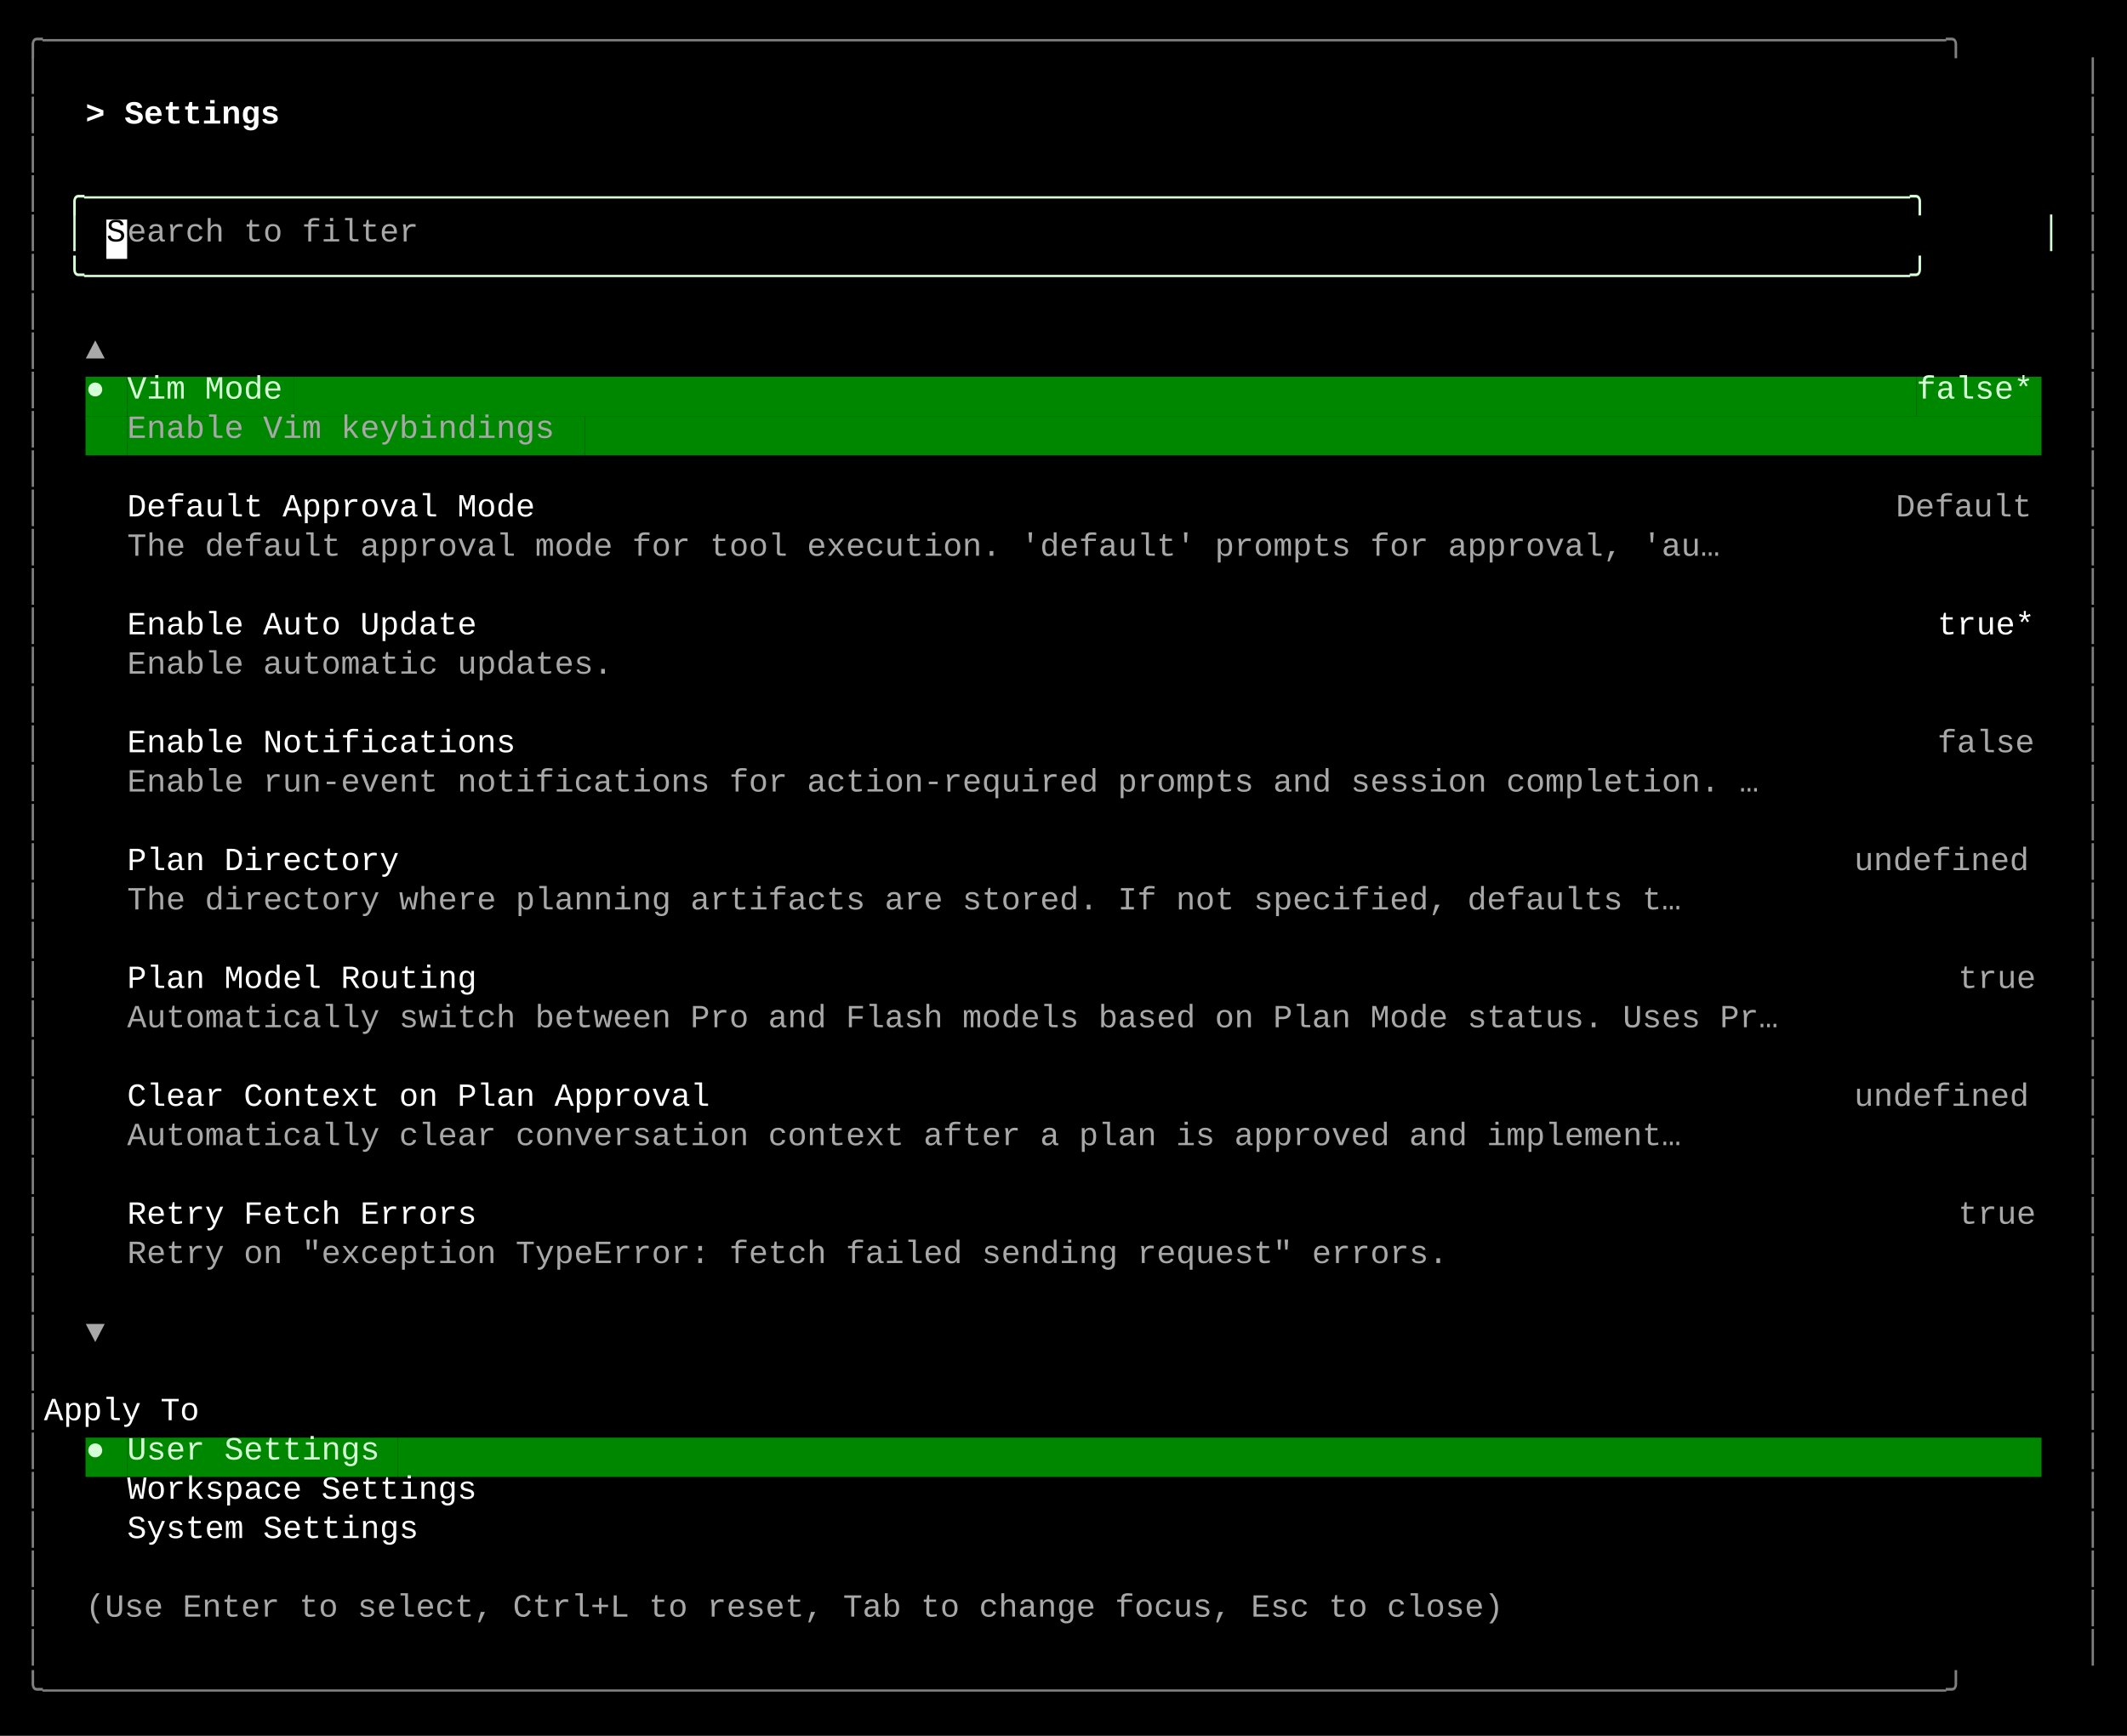
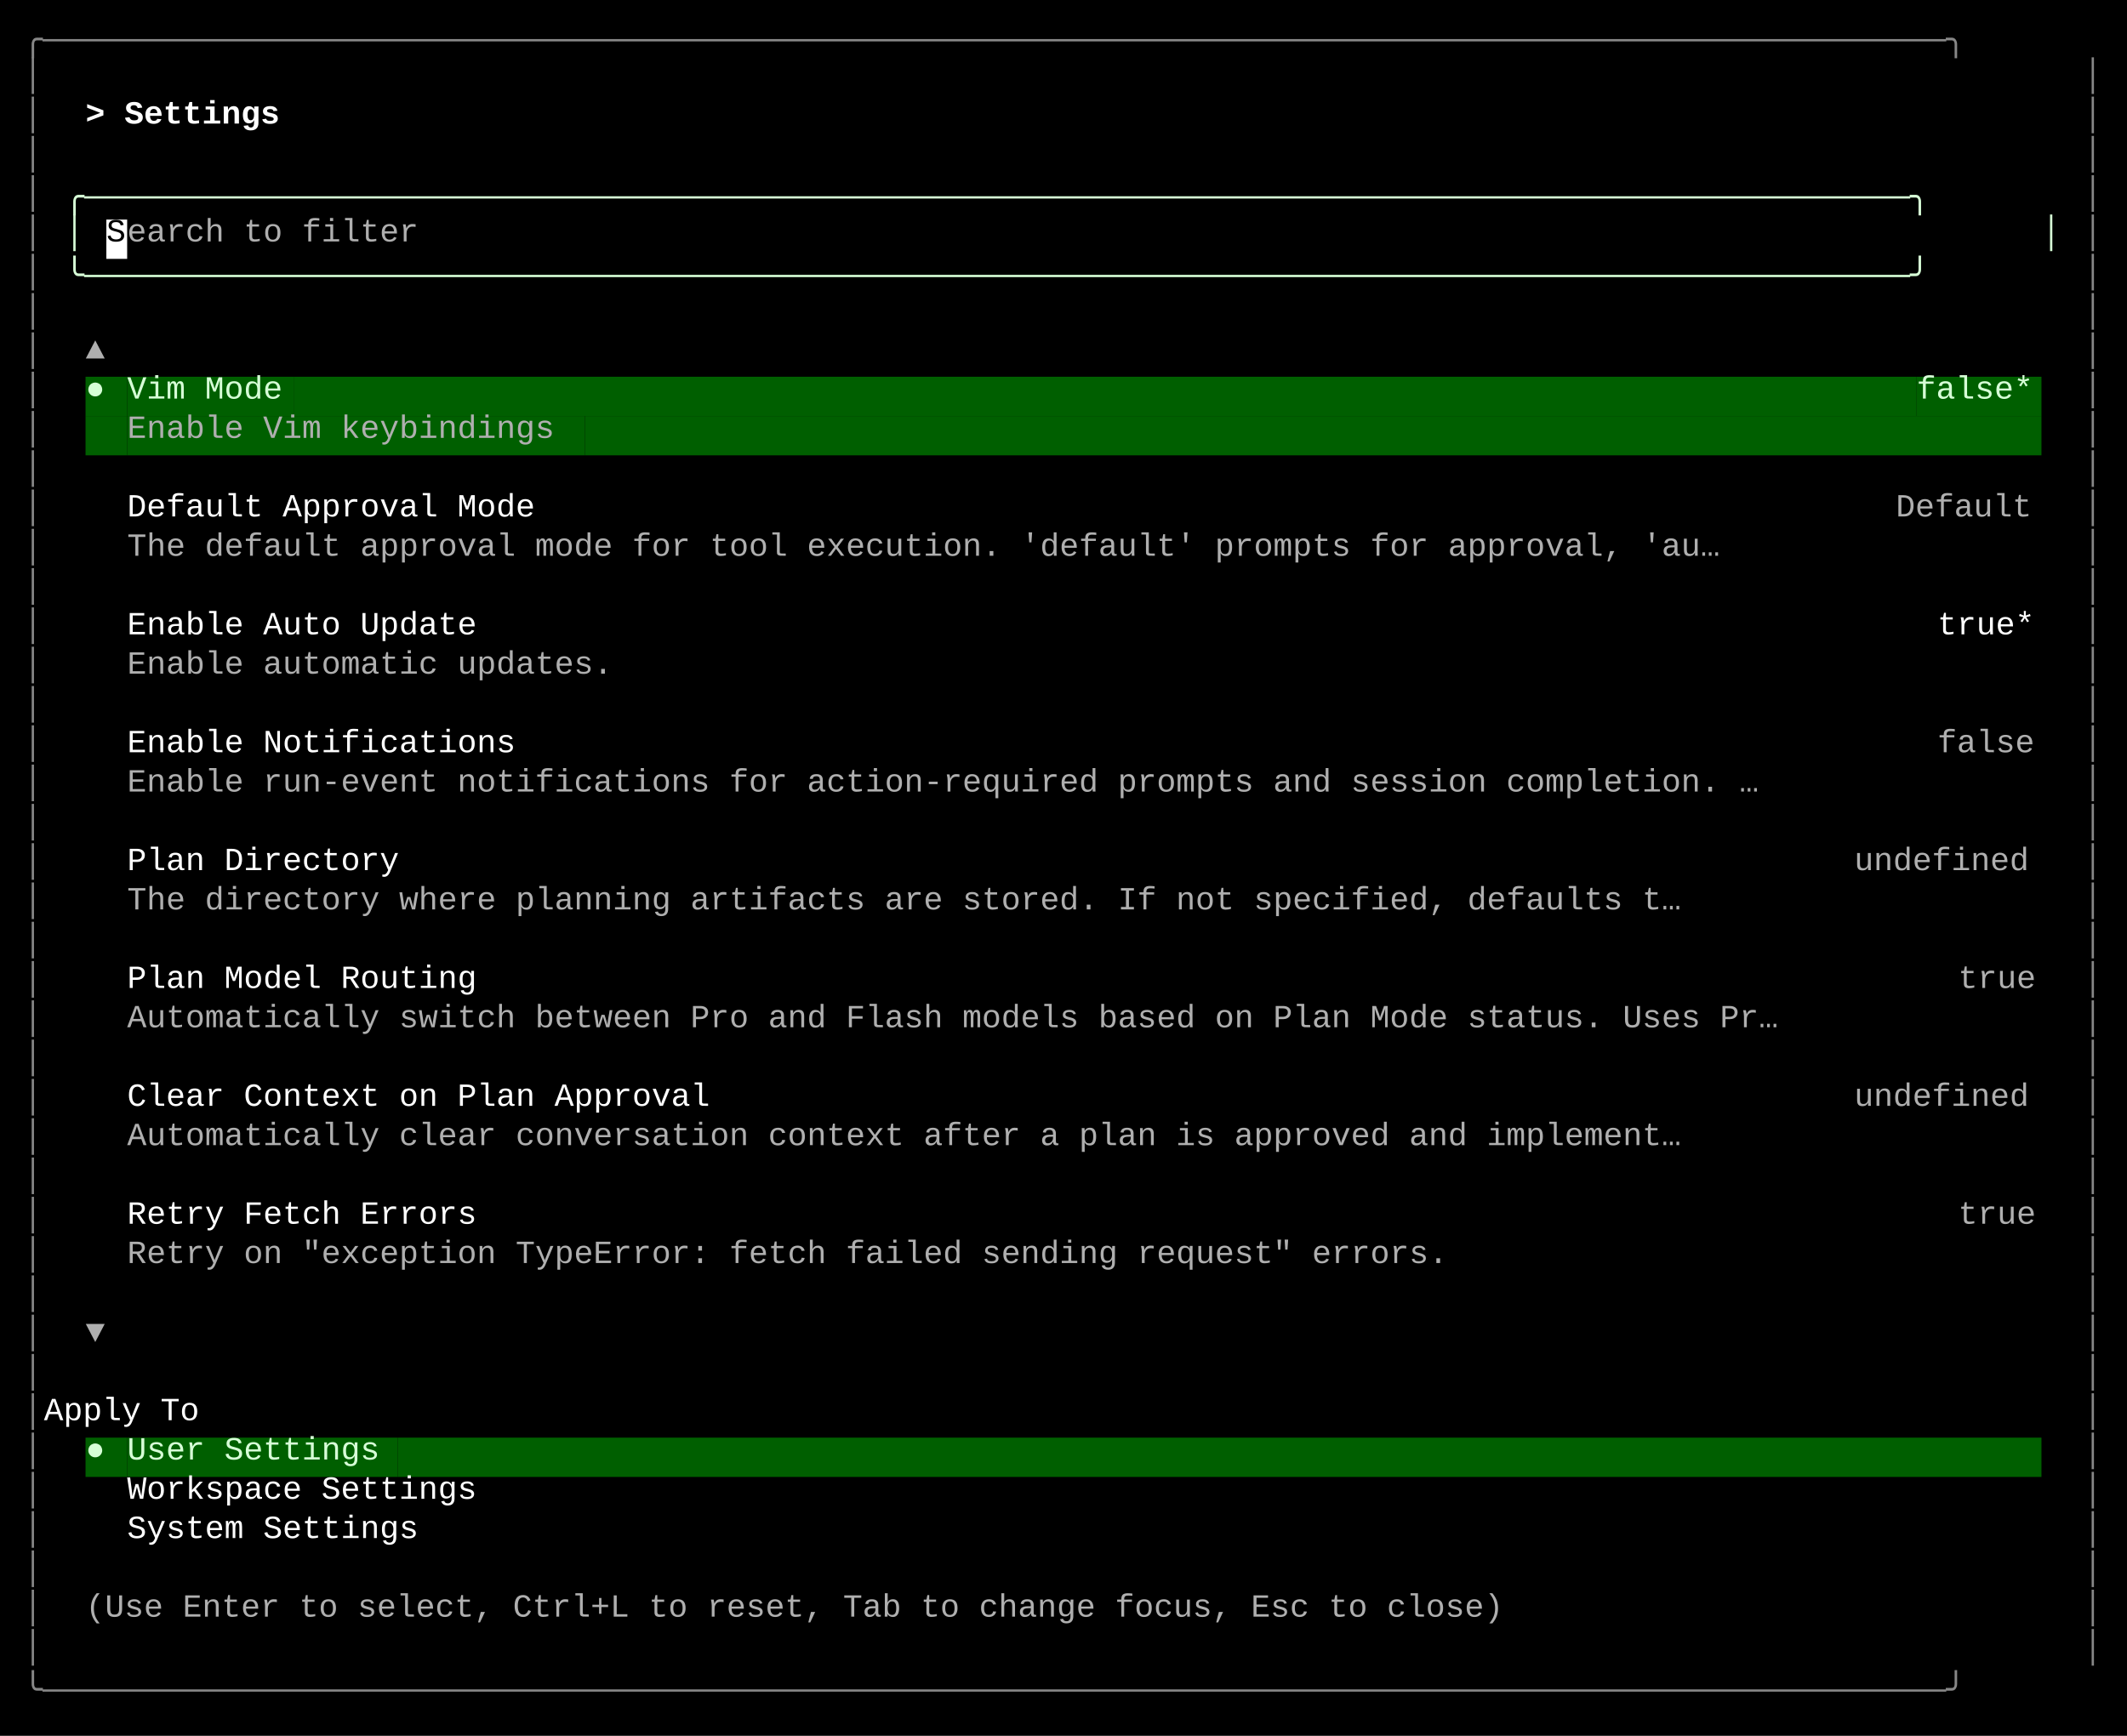
<svg xmlns="http://www.w3.org/2000/svg" width="920" height="751" viewBox="0 0 920 751">
  <style>
    text { font-family: Consolas, "Courier New", monospace; font-size: 14px; dominant-baseline: text-before-edge; white-space: pre; }
  </style>
  <rect width="920" height="751" fill="#000000" />
  <g transform="translate(10, 10)">
-     <text x="0" y="2" fill="#808080" textLength="900" lengthAdjust="spacingAndGlyphs">╭──────────────────────────────────────────────────────────────────────────────────────────────────╮</text>
-     <text x="0" y="19" fill="#808080" textLength="9" lengthAdjust="spacingAndGlyphs">│</text>
-     <text x="891" y="19" fill="#808080" textLength="9" lengthAdjust="spacingAndGlyphs">│</text>
-     <text x="0" y="36" fill="#808080" textLength="9" lengthAdjust="spacingAndGlyphs">│</text>
+     <text x="0" y="2" fill="#878787" textLength="900" lengthAdjust="spacingAndGlyphs">╭──────────────────────────────────────────────────────────────────────────────────────────────────╮</text>
+     <text x="0" y="19" fill="#878787" textLength="9" lengthAdjust="spacingAndGlyphs">│</text>
+     <text x="891" y="19" fill="#878787" textLength="9" lengthAdjust="spacingAndGlyphs">│</text>
+     <text x="0" y="36" fill="#878787" textLength="9" lengthAdjust="spacingAndGlyphs">│</text>
    <text x="27" y="36" fill="#ffffff" textLength="99" lengthAdjust="spacingAndGlyphs" font-weight="bold">&gt; Settings </text>
-     <text x="891" y="36" fill="#808080" textLength="9" lengthAdjust="spacingAndGlyphs">│</text>
-     <text x="0" y="53" fill="#808080" textLength="9" lengthAdjust="spacingAndGlyphs">│</text>
-     <text x="891" y="53" fill="#808080" textLength="9" lengthAdjust="spacingAndGlyphs">│</text>
-     <text x="0" y="70" fill="#808080" textLength="9" lengthAdjust="spacingAndGlyphs">│</text>
+     <text x="891" y="36" fill="#878787" textLength="9" lengthAdjust="spacingAndGlyphs">│</text>
+     <text x="0" y="53" fill="#878787" textLength="9" lengthAdjust="spacingAndGlyphs">│</text>
+     <text x="891" y="53" fill="#878787" textLength="9" lengthAdjust="spacingAndGlyphs">│</text>
+     <text x="0" y="70" fill="#878787" textLength="9" lengthAdjust="spacingAndGlyphs">│</text>
    <text x="18" y="70" fill="#d7ffd7" textLength="864" lengthAdjust="spacingAndGlyphs">╭──────────────────────────────────────────────────────────────────────────────────────────────╮</text>
-     <text x="891" y="70" fill="#808080" textLength="9" lengthAdjust="spacingAndGlyphs">│</text>
-     <text x="0" y="87" fill="#808080" textLength="9" lengthAdjust="spacingAndGlyphs">│</text>
+     <text x="891" y="70" fill="#878787" textLength="9" lengthAdjust="spacingAndGlyphs">│</text>
+     <text x="0" y="87" fill="#878787" textLength="9" lengthAdjust="spacingAndGlyphs">│</text>
    <text x="18" y="87" fill="#d7ffd7" textLength="9" lengthAdjust="spacingAndGlyphs">│</text>
    <rect x="36" y="85" width="9" height="17" fill="#ffffff" />
    <text x="36" y="87" fill="#000000" textLength="9" lengthAdjust="spacingAndGlyphs">S</text>
-     <text x="45" y="87" fill="#a8a8a8" textLength="135" lengthAdjust="spacingAndGlyphs">earch to filter</text>
+     <text x="45" y="87" fill="#afafaf" textLength="135" lengthAdjust="spacingAndGlyphs">earch to filter</text>
    <text x="873" y="87" fill="#d7ffd7" textLength="9" lengthAdjust="spacingAndGlyphs">│</text>
-     <text x="891" y="87" fill="#808080" textLength="9" lengthAdjust="spacingAndGlyphs">│</text>
-     <text x="0" y="104" fill="#808080" textLength="9" lengthAdjust="spacingAndGlyphs">│</text>
+     <text x="891" y="87" fill="#878787" textLength="9" lengthAdjust="spacingAndGlyphs">│</text>
+     <text x="0" y="104" fill="#878787" textLength="9" lengthAdjust="spacingAndGlyphs">│</text>
    <text x="18" y="104" fill="#d7ffd7" textLength="864" lengthAdjust="spacingAndGlyphs">╰──────────────────────────────────────────────────────────────────────────────────────────────╯</text>
-     <text x="891" y="104" fill="#808080" textLength="9" lengthAdjust="spacingAndGlyphs">│</text>
-     <text x="0" y="121" fill="#808080" textLength="9" lengthAdjust="spacingAndGlyphs">│</text>
-     <text x="891" y="121" fill="#808080" textLength="9" lengthAdjust="spacingAndGlyphs">│</text>
-     <text x="0" y="138" fill="#808080" textLength="9" lengthAdjust="spacingAndGlyphs">│</text>
-     <text x="27" y="138" fill="#a8a8a8" textLength="9" lengthAdjust="spacingAndGlyphs">▲</text>
-     <text x="891" y="138" fill="#808080" textLength="9" lengthAdjust="spacingAndGlyphs">│</text>
-     <text x="0" y="155" fill="#808080" textLength="9" lengthAdjust="spacingAndGlyphs">│</text>
-     <rect x="27" y="153" width="9" height="17" fill="#008700" />
+     <text x="891" y="104" fill="#878787" textLength="9" lengthAdjust="spacingAndGlyphs">│</text>
+     <text x="0" y="121" fill="#878787" textLength="9" lengthAdjust="spacingAndGlyphs">│</text>
+     <text x="891" y="121" fill="#878787" textLength="9" lengthAdjust="spacingAndGlyphs">│</text>
+     <text x="0" y="138" fill="#878787" textLength="9" lengthAdjust="spacingAndGlyphs">│</text>
+     <text x="27" y="138" fill="#afafaf" textLength="9" lengthAdjust="spacingAndGlyphs">▲</text>
+     <text x="891" y="138" fill="#878787" textLength="9" lengthAdjust="spacingAndGlyphs">│</text>
+     <text x="0" y="155" fill="#878787" textLength="9" lengthAdjust="spacingAndGlyphs">│</text>
+     <rect x="27" y="153" width="9" height="17" fill="#005f00" />
    <text x="27" y="155" fill="#d7ffd7" textLength="9" lengthAdjust="spacingAndGlyphs">●</text>
-     <rect x="36" y="153" width="9" height="17" fill="#008700" />
-     <rect x="45" y="153" width="72" height="17" fill="#008700" />
+     <rect x="36" y="153" width="9" height="17" fill="#005f00" />
+     <rect x="45" y="153" width="72" height="17" fill="#005f00" />
    <text x="45" y="155" fill="#d7ffd7" textLength="72" lengthAdjust="spacingAndGlyphs">Vim Mode</text>
-     <rect x="117" y="153" width="702" height="17" fill="#008700" />
-     <rect x="819" y="153" width="54" height="17" fill="#008700" />
+     <rect x="117" y="153" width="702" height="17" fill="#005f00" />
+     <rect x="819" y="153" width="54" height="17" fill="#005f00" />
    <text x="819" y="155" fill="#d7ffd7" textLength="54" lengthAdjust="spacingAndGlyphs">false*</text>
-     <text x="891" y="155" fill="#808080" textLength="9" lengthAdjust="spacingAndGlyphs">│</text>
-     <text x="0" y="172" fill="#808080" textLength="9" lengthAdjust="spacingAndGlyphs">│</text>
-     <rect x="27" y="170" width="18" height="17" fill="#008700" />
-     <rect x="45" y="170" width="198" height="17" fill="#008700" />
-     <text x="45" y="172" fill="#a8a8a8" textLength="198" lengthAdjust="spacingAndGlyphs">Enable Vim keybindings</text>
-     <rect x="243" y="170" width="630" height="17" fill="#008700" />
-     <text x="891" y="172" fill="#808080" textLength="9" lengthAdjust="spacingAndGlyphs">│</text>
-     <text x="0" y="189" fill="#808080" textLength="9" lengthAdjust="spacingAndGlyphs">│</text>
-     <text x="891" y="189" fill="#808080" textLength="9" lengthAdjust="spacingAndGlyphs">│</text>
-     <text x="0" y="206" fill="#808080" textLength="9" lengthAdjust="spacingAndGlyphs">│</text>
+     <text x="891" y="155" fill="#878787" textLength="9" lengthAdjust="spacingAndGlyphs">│</text>
+     <text x="0" y="172" fill="#878787" textLength="9" lengthAdjust="spacingAndGlyphs">│</text>
+     <rect x="27" y="170" width="18" height="17" fill="#005f00" />
+     <rect x="45" y="170" width="198" height="17" fill="#005f00" />
+     <text x="45" y="172" fill="#afafaf" textLength="198" lengthAdjust="spacingAndGlyphs">Enable Vim keybindings</text>
+     <rect x="243" y="170" width="630" height="17" fill="#005f00" />
+     <text x="891" y="172" fill="#878787" textLength="9" lengthAdjust="spacingAndGlyphs">│</text>
+     <text x="0" y="189" fill="#878787" textLength="9" lengthAdjust="spacingAndGlyphs">│</text>
+     <text x="891" y="189" fill="#878787" textLength="9" lengthAdjust="spacingAndGlyphs">│</text>
+     <text x="0" y="206" fill="#878787" textLength="9" lengthAdjust="spacingAndGlyphs">│</text>
    <text x="45" y="206" fill="#ffffff" textLength="189" lengthAdjust="spacingAndGlyphs">Default Approval Mode</text>
-     <text x="810" y="206" fill="#a8a8a8" textLength="63" lengthAdjust="spacingAndGlyphs">Default</text>
-     <text x="891" y="206" fill="#808080" textLength="9" lengthAdjust="spacingAndGlyphs">│</text>
-     <text x="0" y="223" fill="#808080" textLength="9" lengthAdjust="spacingAndGlyphs">│</text>
-     <text x="45" y="223" fill="#a8a8a8" textLength="738" lengthAdjust="spacingAndGlyphs">The default approval mode for tool execution. 'default' prompts for approval, 'au…</text>
-     <text x="891" y="223" fill="#808080" textLength="9" lengthAdjust="spacingAndGlyphs">│</text>
-     <text x="0" y="240" fill="#808080" textLength="9" lengthAdjust="spacingAndGlyphs">│</text>
-     <text x="891" y="240" fill="#808080" textLength="9" lengthAdjust="spacingAndGlyphs">│</text>
-     <text x="0" y="257" fill="#808080" textLength="9" lengthAdjust="spacingAndGlyphs">│</text>
+     <text x="810" y="206" fill="#afafaf" textLength="63" lengthAdjust="spacingAndGlyphs">Default</text>
+     <text x="891" y="206" fill="#878787" textLength="9" lengthAdjust="spacingAndGlyphs">│</text>
+     <text x="0" y="223" fill="#878787" textLength="9" lengthAdjust="spacingAndGlyphs">│</text>
+     <text x="45" y="223" fill="#afafaf" textLength="738" lengthAdjust="spacingAndGlyphs">The default approval mode for tool execution. 'default' prompts for approval, 'au…</text>
+     <text x="891" y="223" fill="#878787" textLength="9" lengthAdjust="spacingAndGlyphs">│</text>
+     <text x="0" y="240" fill="#878787" textLength="9" lengthAdjust="spacingAndGlyphs">│</text>
+     <text x="891" y="240" fill="#878787" textLength="9" lengthAdjust="spacingAndGlyphs">│</text>
+     <text x="0" y="257" fill="#878787" textLength="9" lengthAdjust="spacingAndGlyphs">│</text>
    <text x="45" y="257" fill="#ffffff" textLength="162" lengthAdjust="spacingAndGlyphs">Enable Auto Update</text>
    <text x="828" y="257" fill="#ffffff" textLength="45" lengthAdjust="spacingAndGlyphs">true*</text>
-     <text x="891" y="257" fill="#808080" textLength="9" lengthAdjust="spacingAndGlyphs">│</text>
-     <text x="0" y="274" fill="#808080" textLength="9" lengthAdjust="spacingAndGlyphs">│</text>
-     <text x="45" y="274" fill="#a8a8a8" textLength="225" lengthAdjust="spacingAndGlyphs">Enable automatic updates.</text>
-     <text x="891" y="274" fill="#808080" textLength="9" lengthAdjust="spacingAndGlyphs">│</text>
-     <text x="0" y="291" fill="#808080" textLength="9" lengthAdjust="spacingAndGlyphs">│</text>
-     <text x="891" y="291" fill="#808080" textLength="9" lengthAdjust="spacingAndGlyphs">│</text>
-     <text x="0" y="308" fill="#808080" textLength="9" lengthAdjust="spacingAndGlyphs">│</text>
+     <text x="891" y="257" fill="#878787" textLength="9" lengthAdjust="spacingAndGlyphs">│</text>
+     <text x="0" y="274" fill="#878787" textLength="9" lengthAdjust="spacingAndGlyphs">│</text>
+     <text x="45" y="274" fill="#afafaf" textLength="225" lengthAdjust="spacingAndGlyphs">Enable automatic updates.</text>
+     <text x="891" y="274" fill="#878787" textLength="9" lengthAdjust="spacingAndGlyphs">│</text>
+     <text x="0" y="291" fill="#878787" textLength="9" lengthAdjust="spacingAndGlyphs">│</text>
+     <text x="891" y="291" fill="#878787" textLength="9" lengthAdjust="spacingAndGlyphs">│</text>
+     <text x="0" y="308" fill="#878787" textLength="9" lengthAdjust="spacingAndGlyphs">│</text>
    <text x="45" y="308" fill="#ffffff" textLength="180" lengthAdjust="spacingAndGlyphs">Enable Notifications</text>
-     <text x="828" y="308" fill="#a8a8a8" textLength="45" lengthAdjust="spacingAndGlyphs">false</text>
-     <text x="891" y="308" fill="#808080" textLength="9" lengthAdjust="spacingAndGlyphs">│</text>
-     <text x="0" y="325" fill="#808080" textLength="9" lengthAdjust="spacingAndGlyphs">│</text>
-     <text x="45" y="325" fill="#a8a8a8" textLength="756" lengthAdjust="spacingAndGlyphs">Enable run-event notifications for action-required prompts and session completion. …</text>
-     <text x="891" y="325" fill="#808080" textLength="9" lengthAdjust="spacingAndGlyphs">│</text>
-     <text x="0" y="342" fill="#808080" textLength="9" lengthAdjust="spacingAndGlyphs">│</text>
-     <text x="891" y="342" fill="#808080" textLength="9" lengthAdjust="spacingAndGlyphs">│</text>
-     <text x="0" y="359" fill="#808080" textLength="9" lengthAdjust="spacingAndGlyphs">│</text>
+     <text x="828" y="308" fill="#afafaf" textLength="45" lengthAdjust="spacingAndGlyphs">false</text>
+     <text x="891" y="308" fill="#878787" textLength="9" lengthAdjust="spacingAndGlyphs">│</text>
+     <text x="0" y="325" fill="#878787" textLength="9" lengthAdjust="spacingAndGlyphs">│</text>
+     <text x="45" y="325" fill="#afafaf" textLength="756" lengthAdjust="spacingAndGlyphs">Enable run-event notifications for action-required prompts and session completion. …</text>
+     <text x="891" y="325" fill="#878787" textLength="9" lengthAdjust="spacingAndGlyphs">│</text>
+     <text x="0" y="342" fill="#878787" textLength="9" lengthAdjust="spacingAndGlyphs">│</text>
+     <text x="891" y="342" fill="#878787" textLength="9" lengthAdjust="spacingAndGlyphs">│</text>
+     <text x="0" y="359" fill="#878787" textLength="9" lengthAdjust="spacingAndGlyphs">│</text>
    <text x="45" y="359" fill="#ffffff" textLength="126" lengthAdjust="spacingAndGlyphs">Plan Directory</text>
-     <text x="792" y="359" fill="#a8a8a8" textLength="81" lengthAdjust="spacingAndGlyphs">undefined</text>
-     <text x="891" y="359" fill="#808080" textLength="9" lengthAdjust="spacingAndGlyphs">│</text>
-     <text x="0" y="376" fill="#808080" textLength="9" lengthAdjust="spacingAndGlyphs">│</text>
-     <text x="45" y="376" fill="#a8a8a8" textLength="720" lengthAdjust="spacingAndGlyphs">The directory where planning artifacts are stored. If not specified, defaults t…</text>
-     <text x="891" y="376" fill="#808080" textLength="9" lengthAdjust="spacingAndGlyphs">│</text>
-     <text x="0" y="393" fill="#808080" textLength="9" lengthAdjust="spacingAndGlyphs">│</text>
-     <text x="891" y="393" fill="#808080" textLength="9" lengthAdjust="spacingAndGlyphs">│</text>
-     <text x="0" y="410" fill="#808080" textLength="9" lengthAdjust="spacingAndGlyphs">│</text>
+     <text x="792" y="359" fill="#afafaf" textLength="81" lengthAdjust="spacingAndGlyphs">undefined</text>
+     <text x="891" y="359" fill="#878787" textLength="9" lengthAdjust="spacingAndGlyphs">│</text>
+     <text x="0" y="376" fill="#878787" textLength="9" lengthAdjust="spacingAndGlyphs">│</text>
+     <text x="45" y="376" fill="#afafaf" textLength="720" lengthAdjust="spacingAndGlyphs">The directory where planning artifacts are stored. If not specified, defaults t…</text>
+     <text x="891" y="376" fill="#878787" textLength="9" lengthAdjust="spacingAndGlyphs">│</text>
+     <text x="0" y="393" fill="#878787" textLength="9" lengthAdjust="spacingAndGlyphs">│</text>
+     <text x="891" y="393" fill="#878787" textLength="9" lengthAdjust="spacingAndGlyphs">│</text>
+     <text x="0" y="410" fill="#878787" textLength="9" lengthAdjust="spacingAndGlyphs">│</text>
    <text x="45" y="410" fill="#ffffff" textLength="162" lengthAdjust="spacingAndGlyphs">Plan Model Routing</text>
-     <text x="837" y="410" fill="#a8a8a8" textLength="36" lengthAdjust="spacingAndGlyphs">true</text>
-     <text x="891" y="410" fill="#808080" textLength="9" lengthAdjust="spacingAndGlyphs">│</text>
-     <text x="0" y="427" fill="#808080" textLength="9" lengthAdjust="spacingAndGlyphs">│</text>
-     <text x="45" y="427" fill="#a8a8a8" textLength="765" lengthAdjust="spacingAndGlyphs">Automatically switch between Pro and Flash models based on Plan Mode status. Uses Pr…</text>
-     <text x="891" y="427" fill="#808080" textLength="9" lengthAdjust="spacingAndGlyphs">│</text>
-     <text x="0" y="444" fill="#808080" textLength="9" lengthAdjust="spacingAndGlyphs">│</text>
-     <text x="891" y="444" fill="#808080" textLength="9" lengthAdjust="spacingAndGlyphs">│</text>
-     <text x="0" y="461" fill="#808080" textLength="9" lengthAdjust="spacingAndGlyphs">│</text>
+     <text x="837" y="410" fill="#afafaf" textLength="36" lengthAdjust="spacingAndGlyphs">true</text>
+     <text x="891" y="410" fill="#878787" textLength="9" lengthAdjust="spacingAndGlyphs">│</text>
+     <text x="0" y="427" fill="#878787" textLength="9" lengthAdjust="spacingAndGlyphs">│</text>
+     <text x="45" y="427" fill="#afafaf" textLength="765" lengthAdjust="spacingAndGlyphs">Automatically switch between Pro and Flash models based on Plan Mode status. Uses Pr…</text>
+     <text x="891" y="427" fill="#878787" textLength="9" lengthAdjust="spacingAndGlyphs">│</text>
+     <text x="0" y="444" fill="#878787" textLength="9" lengthAdjust="spacingAndGlyphs">│</text>
+     <text x="891" y="444" fill="#878787" textLength="9" lengthAdjust="spacingAndGlyphs">│</text>
+     <text x="0" y="461" fill="#878787" textLength="9" lengthAdjust="spacingAndGlyphs">│</text>
    <text x="45" y="461" fill="#ffffff" textLength="270" lengthAdjust="spacingAndGlyphs">Clear Context on Plan Approval</text>
-     <text x="792" y="461" fill="#a8a8a8" textLength="81" lengthAdjust="spacingAndGlyphs">undefined</text>
-     <text x="891" y="461" fill="#808080" textLength="9" lengthAdjust="spacingAndGlyphs">│</text>
-     <text x="0" y="478" fill="#808080" textLength="9" lengthAdjust="spacingAndGlyphs">│</text>
-     <text x="45" y="478" fill="#a8a8a8" textLength="720" lengthAdjust="spacingAndGlyphs">Automatically clear conversation context after a plan is approved and implement…</text>
-     <text x="891" y="478" fill="#808080" textLength="9" lengthAdjust="spacingAndGlyphs">│</text>
-     <text x="0" y="495" fill="#808080" textLength="9" lengthAdjust="spacingAndGlyphs">│</text>
-     <text x="891" y="495" fill="#808080" textLength="9" lengthAdjust="spacingAndGlyphs">│</text>
-     <text x="0" y="512" fill="#808080" textLength="9" lengthAdjust="spacingAndGlyphs">│</text>
+     <text x="792" y="461" fill="#afafaf" textLength="81" lengthAdjust="spacingAndGlyphs">undefined</text>
+     <text x="891" y="461" fill="#878787" textLength="9" lengthAdjust="spacingAndGlyphs">│</text>
+     <text x="0" y="478" fill="#878787" textLength="9" lengthAdjust="spacingAndGlyphs">│</text>
+     <text x="45" y="478" fill="#afafaf" textLength="720" lengthAdjust="spacingAndGlyphs">Automatically clear conversation context after a plan is approved and implement…</text>
+     <text x="891" y="478" fill="#878787" textLength="9" lengthAdjust="spacingAndGlyphs">│</text>
+     <text x="0" y="495" fill="#878787" textLength="9" lengthAdjust="spacingAndGlyphs">│</text>
+     <text x="891" y="495" fill="#878787" textLength="9" lengthAdjust="spacingAndGlyphs">│</text>
+     <text x="0" y="512" fill="#878787" textLength="9" lengthAdjust="spacingAndGlyphs">│</text>
    <text x="45" y="512" fill="#ffffff" textLength="162" lengthAdjust="spacingAndGlyphs">Retry Fetch Errors</text>
-     <text x="837" y="512" fill="#a8a8a8" textLength="36" lengthAdjust="spacingAndGlyphs">true</text>
-     <text x="891" y="512" fill="#808080" textLength="9" lengthAdjust="spacingAndGlyphs">│</text>
-     <text x="0" y="529" fill="#808080" textLength="9" lengthAdjust="spacingAndGlyphs">│</text>
-     <text x="45" y="529" fill="#a8a8a8" textLength="612" lengthAdjust="spacingAndGlyphs">Retry on "exception TypeError: fetch failed sending request" errors.</text>
-     <text x="891" y="529" fill="#808080" textLength="9" lengthAdjust="spacingAndGlyphs">│</text>
-     <text x="0" y="546" fill="#808080" textLength="9" lengthAdjust="spacingAndGlyphs">│</text>
-     <text x="891" y="546" fill="#808080" textLength="9" lengthAdjust="spacingAndGlyphs">│</text>
-     <text x="0" y="563" fill="#808080" textLength="9" lengthAdjust="spacingAndGlyphs">│</text>
-     <text x="27" y="563" fill="#a8a8a8" textLength="9" lengthAdjust="spacingAndGlyphs">▼</text>
-     <text x="891" y="563" fill="#808080" textLength="9" lengthAdjust="spacingAndGlyphs">│</text>
-     <text x="0" y="580" fill="#808080" textLength="9" lengthAdjust="spacingAndGlyphs">│</text>
-     <text x="891" y="580" fill="#808080" textLength="9" lengthAdjust="spacingAndGlyphs">│</text>
-     <text x="0" y="597" fill="#808080" textLength="9" lengthAdjust="spacingAndGlyphs">│</text>
+     <text x="837" y="512" fill="#afafaf" textLength="36" lengthAdjust="spacingAndGlyphs">true</text>
+     <text x="891" y="512" fill="#878787" textLength="9" lengthAdjust="spacingAndGlyphs">│</text>
+     <text x="0" y="529" fill="#878787" textLength="9" lengthAdjust="spacingAndGlyphs">│</text>
+     <text x="45" y="529" fill="#afafaf" textLength="612" lengthAdjust="spacingAndGlyphs">Retry on "exception TypeError: fetch failed sending request" errors.</text>
+     <text x="891" y="529" fill="#878787" textLength="9" lengthAdjust="spacingAndGlyphs">│</text>
+     <text x="0" y="546" fill="#878787" textLength="9" lengthAdjust="spacingAndGlyphs">│</text>
+     <text x="891" y="546" fill="#878787" textLength="9" lengthAdjust="spacingAndGlyphs">│</text>
+     <text x="0" y="563" fill="#878787" textLength="9" lengthAdjust="spacingAndGlyphs">│</text>
+     <text x="27" y="563" fill="#afafaf" textLength="9" lengthAdjust="spacingAndGlyphs">▼</text>
+     <text x="891" y="563" fill="#878787" textLength="9" lengthAdjust="spacingAndGlyphs">│</text>
+     <text x="0" y="580" fill="#878787" textLength="9" lengthAdjust="spacingAndGlyphs">│</text>
+     <text x="891" y="580" fill="#878787" textLength="9" lengthAdjust="spacingAndGlyphs">│</text>
+     <text x="0" y="597" fill="#878787" textLength="9" lengthAdjust="spacingAndGlyphs">│</text>
    <text x="9" y="597" fill="#ffffff" textLength="882" lengthAdjust="spacingAndGlyphs">    Apply To                                                                                      </text>
-     <text x="891" y="597" fill="#808080" textLength="9" lengthAdjust="spacingAndGlyphs">│</text>
-     <text x="0" y="614" fill="#808080" textLength="9" lengthAdjust="spacingAndGlyphs">│</text>
-     <rect x="27" y="612" width="9" height="17" fill="#008700" />
+     <text x="891" y="597" fill="#878787" textLength="9" lengthAdjust="spacingAndGlyphs">│</text>
+     <text x="0" y="614" fill="#878787" textLength="9" lengthAdjust="spacingAndGlyphs">│</text>
+     <rect x="27" y="612" width="9" height="17" fill="#005f00" />
    <text x="27" y="614" fill="#d7ffd7" textLength="9" lengthAdjust="spacingAndGlyphs">●</text>
-     <rect x="36" y="612" width="9" height="17" fill="#008700" />
-     <rect x="45" y="612" width="117" height="17" fill="#008700" />
+     <rect x="36" y="612" width="9" height="17" fill="#005f00" />
+     <rect x="45" y="612" width="117" height="17" fill="#005f00" />
    <text x="45" y="614" fill="#d7ffd7" textLength="117" lengthAdjust="spacingAndGlyphs">User Settings</text>
-     <rect x="162" y="612" width="711" height="17" fill="#008700" />
-     <text x="891" y="614" fill="#808080" textLength="9" lengthAdjust="spacingAndGlyphs">│</text>
-     <text x="0" y="631" fill="#808080" textLength="9" lengthAdjust="spacingAndGlyphs">│</text>
+     <rect x="162" y="612" width="711" height="17" fill="#005f00" />
+     <text x="891" y="614" fill="#878787" textLength="9" lengthAdjust="spacingAndGlyphs">│</text>
+     <text x="0" y="631" fill="#878787" textLength="9" lengthAdjust="spacingAndGlyphs">│</text>
    <text x="45" y="631" fill="#ffffff" textLength="162" lengthAdjust="spacingAndGlyphs">Workspace Settings</text>
-     <text x="891" y="631" fill="#808080" textLength="9" lengthAdjust="spacingAndGlyphs">│</text>
-     <text x="0" y="648" fill="#808080" textLength="9" lengthAdjust="spacingAndGlyphs">│</text>
+     <text x="891" y="631" fill="#878787" textLength="9" lengthAdjust="spacingAndGlyphs">│</text>
+     <text x="0" y="648" fill="#878787" textLength="9" lengthAdjust="spacingAndGlyphs">│</text>
    <text x="45" y="648" fill="#ffffff" textLength="135" lengthAdjust="spacingAndGlyphs">System Settings</text>
-     <text x="891" y="648" fill="#808080" textLength="9" lengthAdjust="spacingAndGlyphs">│</text>
-     <text x="0" y="665" fill="#808080" textLength="9" lengthAdjust="spacingAndGlyphs">│</text>
-     <text x="891" y="665" fill="#808080" textLength="9" lengthAdjust="spacingAndGlyphs">│</text>
-     <text x="0" y="682" fill="#808080" textLength="9" lengthAdjust="spacingAndGlyphs">│</text>
-     <text x="27" y="682" fill="#a8a8a8" textLength="657" lengthAdjust="spacingAndGlyphs">(Use Enter to select, Ctrl+L to reset, Tab to change focus, Esc to close)</text>
-     <text x="891" y="682" fill="#808080" textLength="9" lengthAdjust="spacingAndGlyphs">│</text>
-     <text x="0" y="699" fill="#808080" textLength="9" lengthAdjust="spacingAndGlyphs">│</text>
-     <text x="891" y="699" fill="#808080" textLength="9" lengthAdjust="spacingAndGlyphs">│</text>
-     <text x="0" y="716" fill="#808080" textLength="900" lengthAdjust="spacingAndGlyphs">╰──────────────────────────────────────────────────────────────────────────────────────────────────╯</text>
+     <text x="891" y="648" fill="#878787" textLength="9" lengthAdjust="spacingAndGlyphs">│</text>
+     <text x="0" y="665" fill="#878787" textLength="9" lengthAdjust="spacingAndGlyphs">│</text>
+     <text x="891" y="665" fill="#878787" textLength="9" lengthAdjust="spacingAndGlyphs">│</text>
+     <text x="0" y="682" fill="#878787" textLength="9" lengthAdjust="spacingAndGlyphs">│</text>
+     <text x="27" y="682" fill="#afafaf" textLength="657" lengthAdjust="spacingAndGlyphs">(Use Enter to select, Ctrl+L to reset, Tab to change focus, Esc to close)</text>
+     <text x="891" y="682" fill="#878787" textLength="9" lengthAdjust="spacingAndGlyphs">│</text>
+     <text x="0" y="699" fill="#878787" textLength="9" lengthAdjust="spacingAndGlyphs">│</text>
+     <text x="891" y="699" fill="#878787" textLength="9" lengthAdjust="spacingAndGlyphs">│</text>
+     <text x="0" y="716" fill="#878787" textLength="900" lengthAdjust="spacingAndGlyphs">╰──────────────────────────────────────────────────────────────────────────────────────────────────╯</text>
  </g>
</svg>
